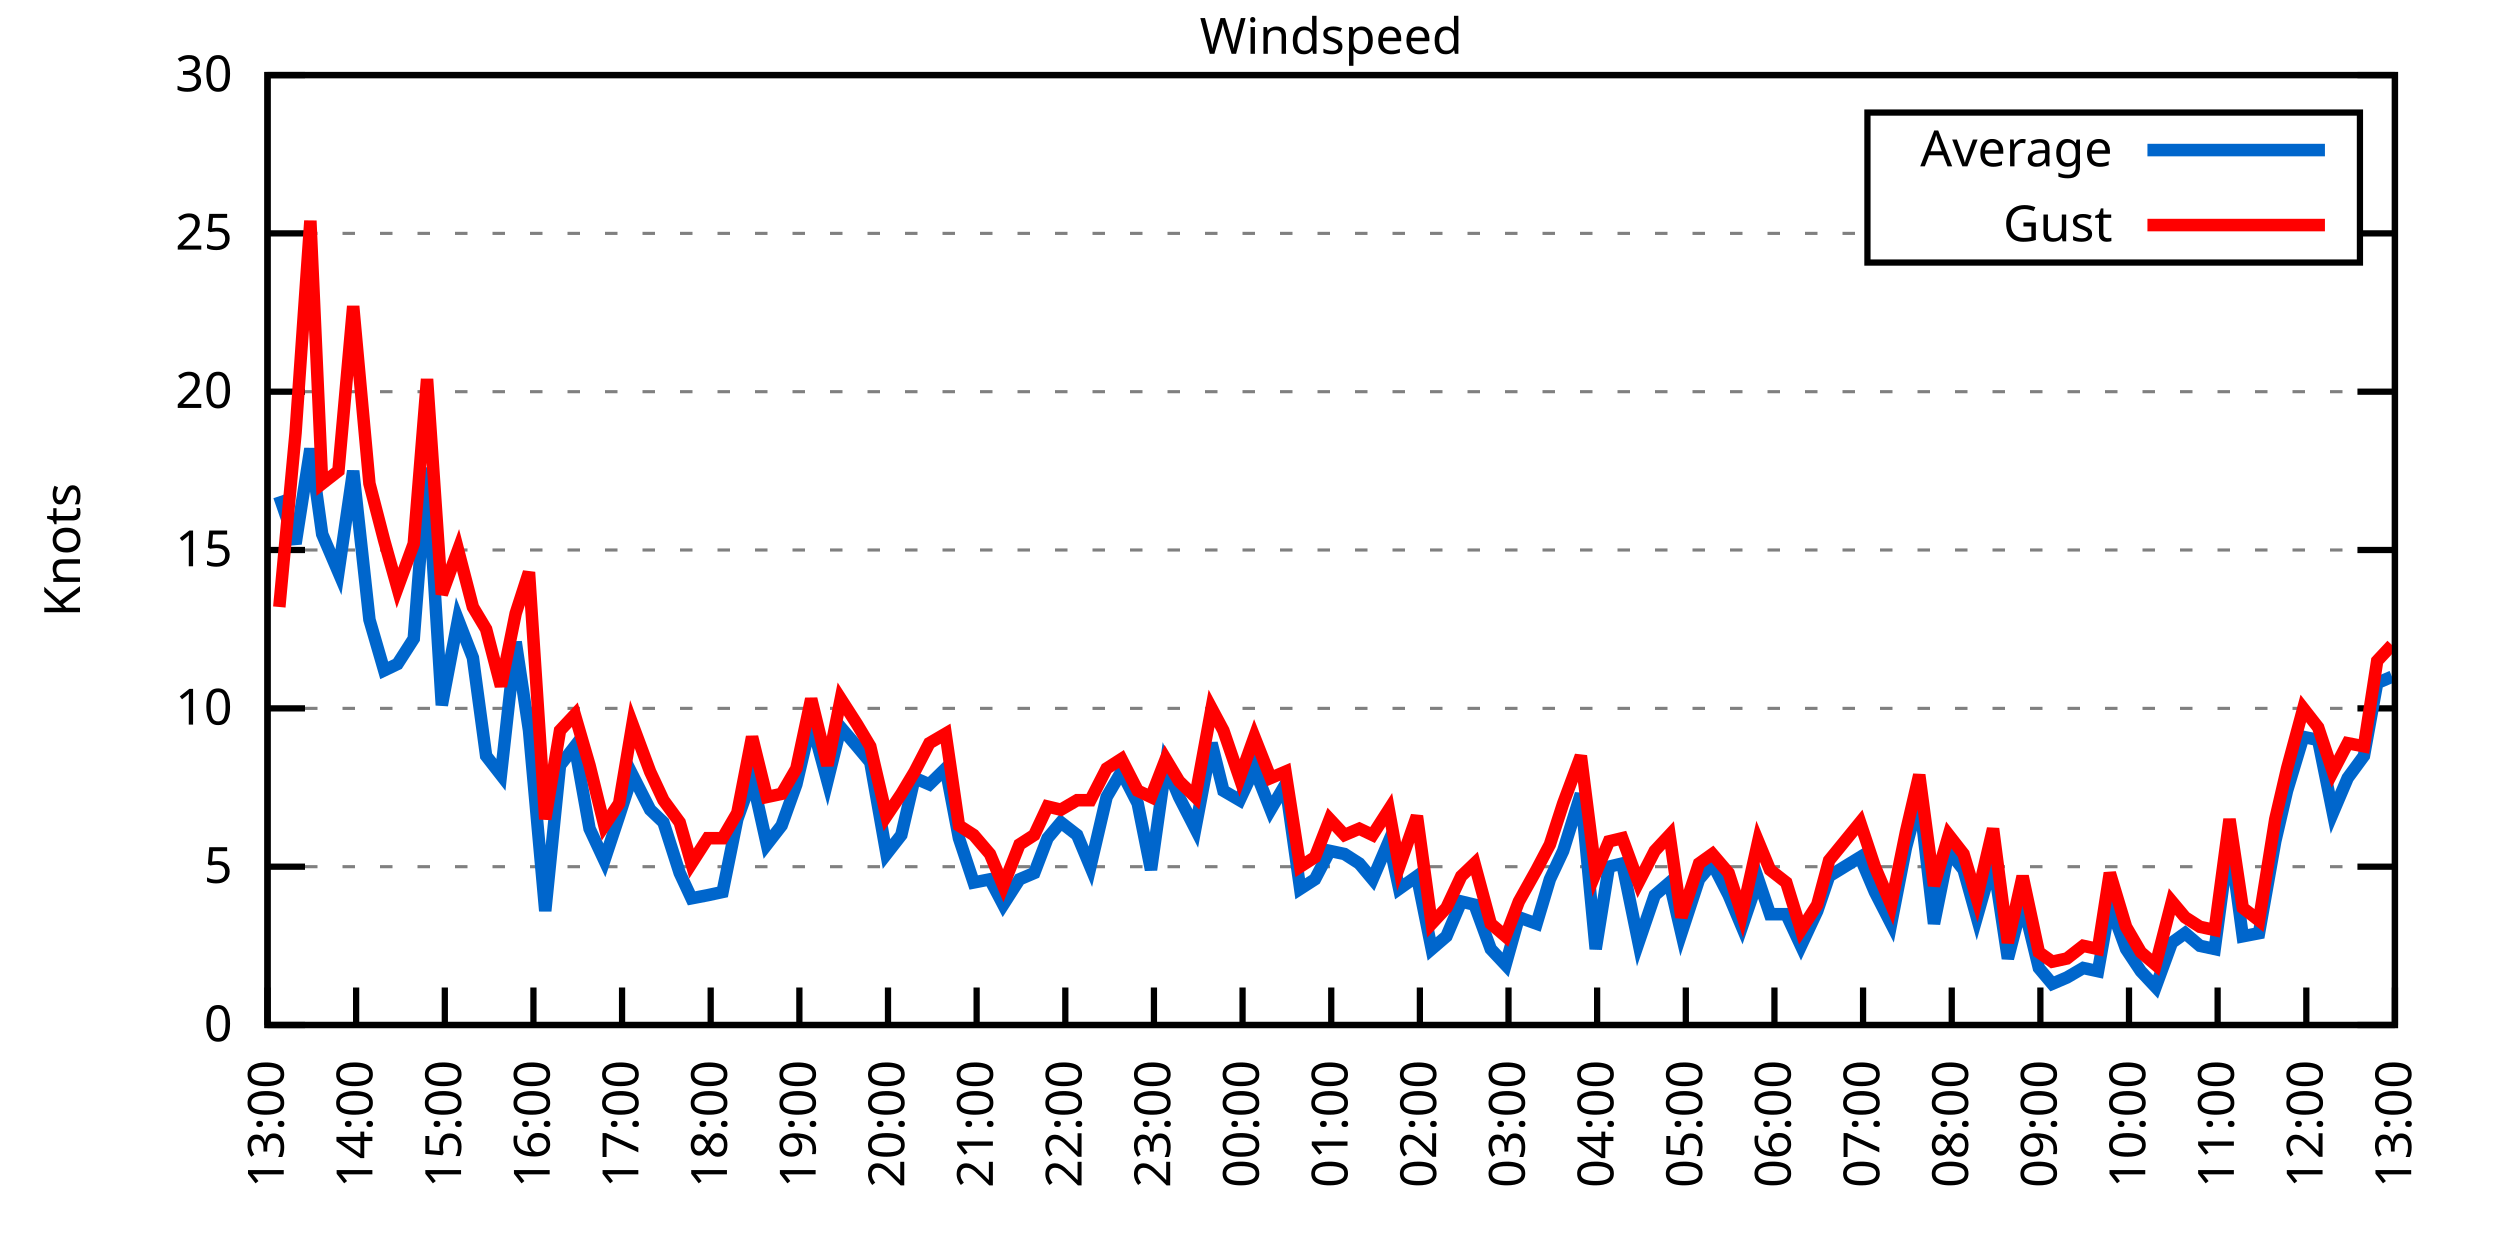
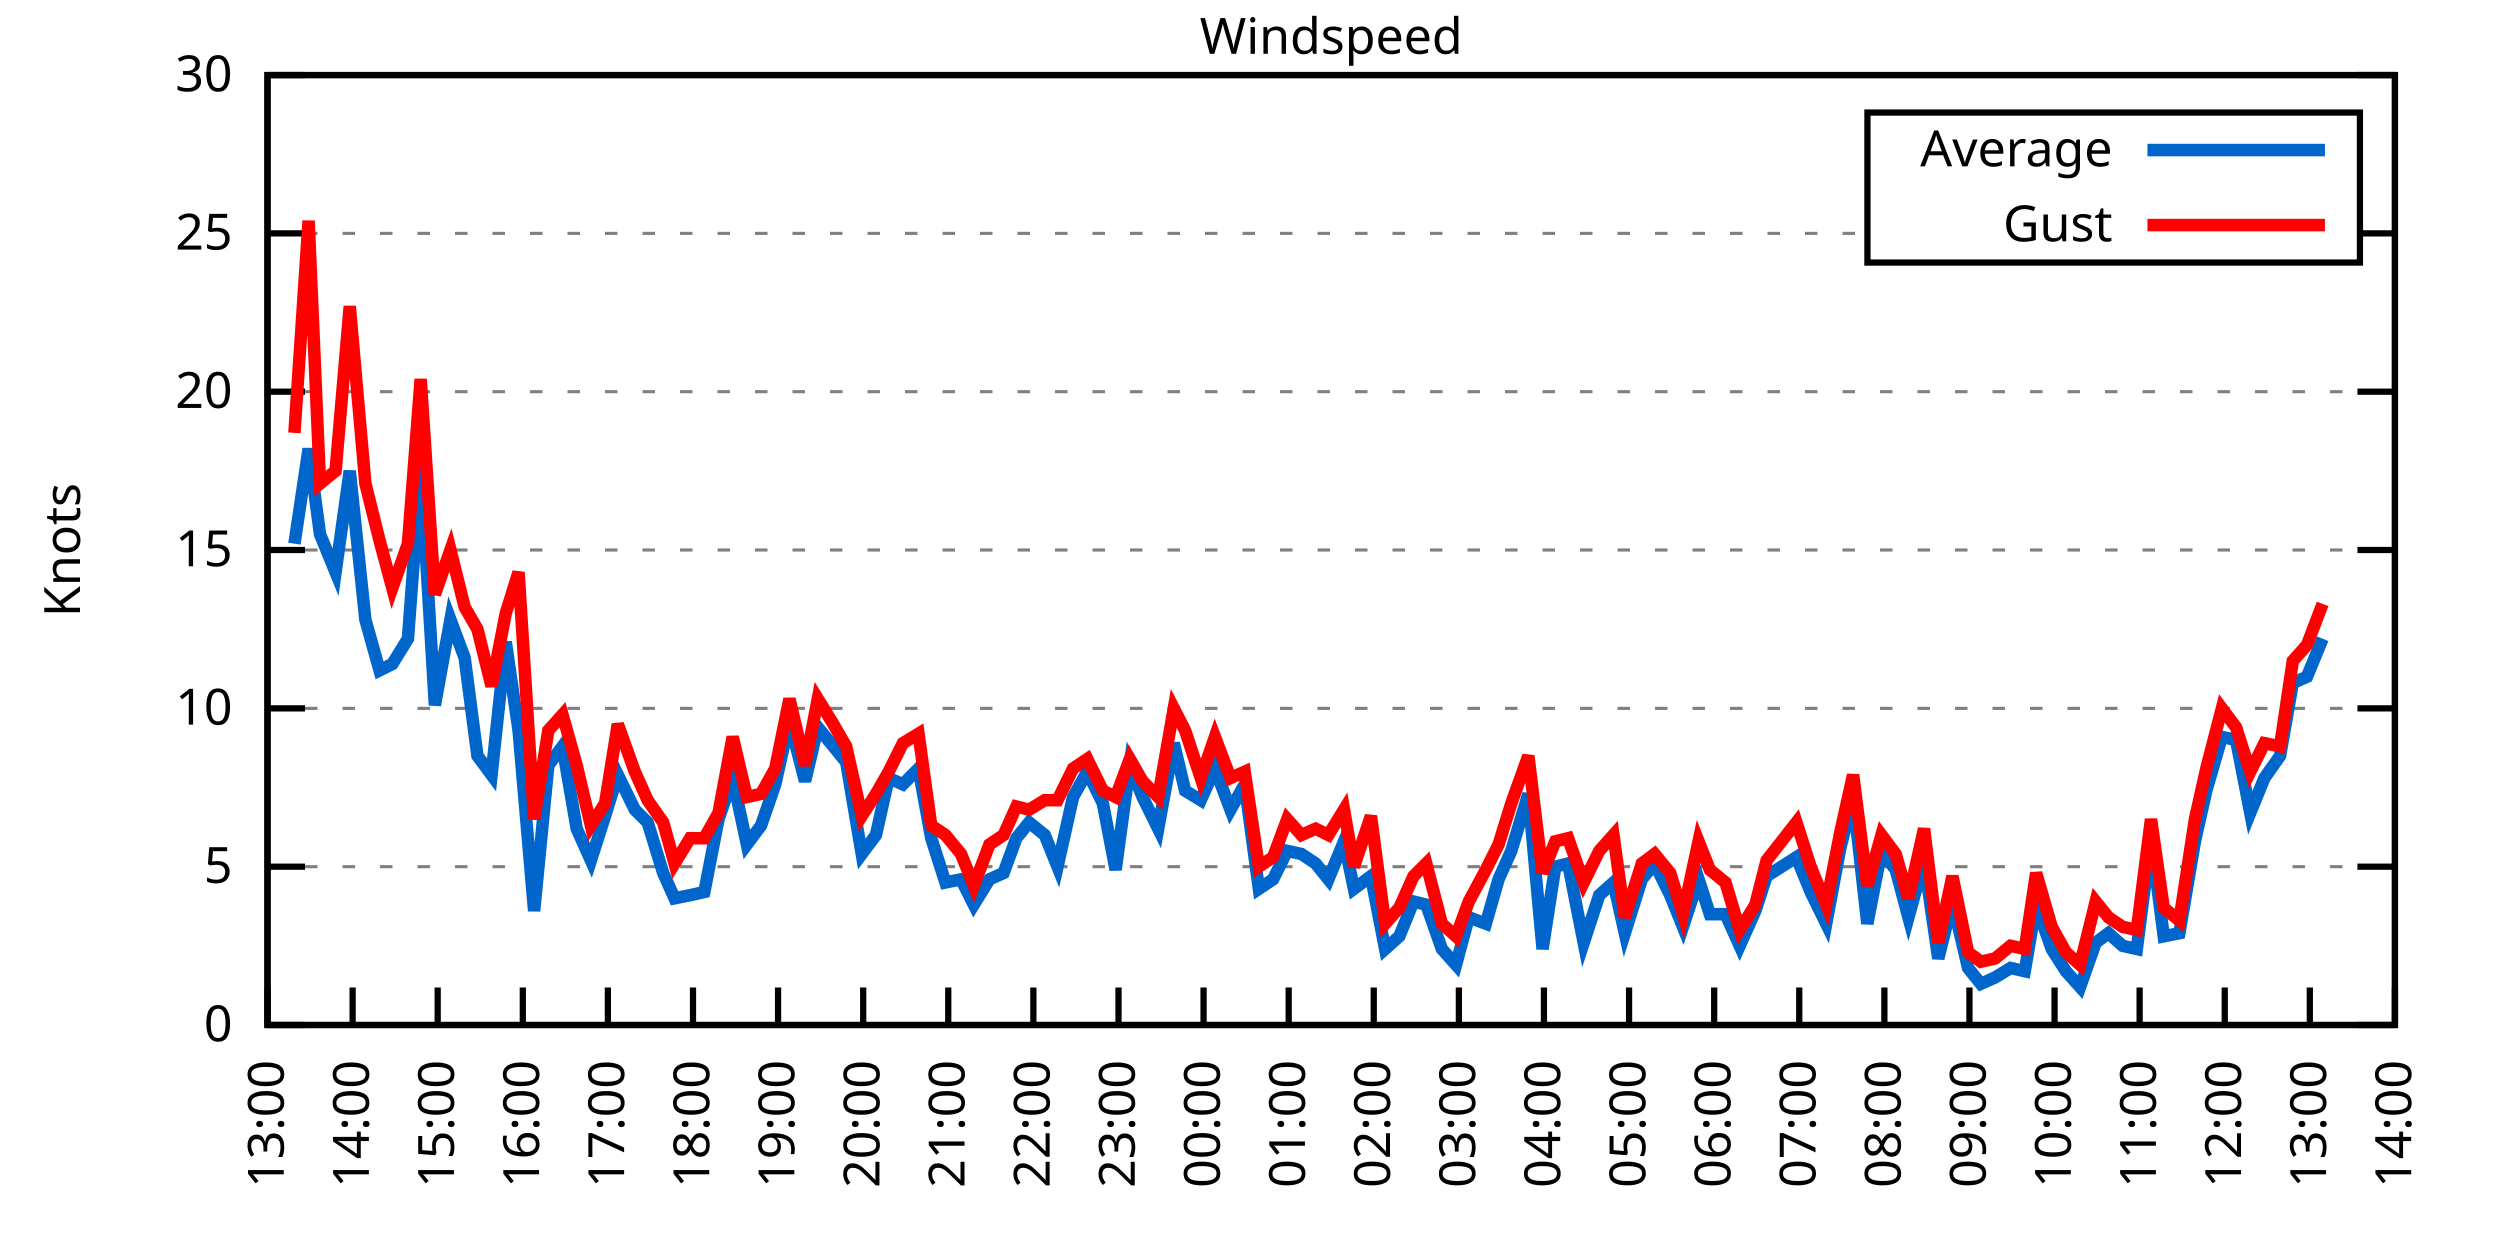
<svg xmlns="http://www.w3.org/2000/svg" xmlns:xlink="http://www.w3.org/1999/xlink" width="400" height="200" viewBox="0 0 400 200">
  <g id="gnuplot_canvas">
    <rect x="0" y="0" width="400" height="200" fill="none" />
    <defs>
      <circle id="gpDot" r="0.5" stroke-width="0.5" stroke="currentColor" />
      <path id="gpPt0" stroke-width="0.333" stroke="currentColor" d="M-1,0 h2 M0,-1 v2" />
      <path id="gpPt1" stroke-width="0.333" stroke="currentColor" d="M-1,-1 L1,1 M1,-1 L-1,1" />
      <path id="gpPt2" stroke-width="0.333" stroke="currentColor" d="M-1,0 L1,0 M0,-1 L0,1 M-1,-1 L1,1 M-1,1 L1,-1" />
      <rect id="gpPt3" stroke-width="0.333" stroke="currentColor" x="-1" y="-1" width="2" height="2" />
      <rect id="gpPt4" stroke-width="0.333" stroke="currentColor" fill="currentColor" x="-1" y="-1" width="2" height="2" />
      <circle id="gpPt5" stroke-width="0.333" stroke="currentColor" cx="0" cy="0" r="1" />
      <use xlink:href="#gpPt5" id="gpPt6" fill="currentColor" stroke="none" />
      <path id="gpPt7" stroke-width="0.333" stroke="currentColor" d="M0,-1.33 L-1.33,0.67 L1.33,0.67 z" />
      <use xlink:href="#gpPt7" id="gpPt8" fill="currentColor" stroke="none" />
      <use xlink:href="#gpPt7" id="gpPt9" stroke="currentColor" transform="rotate(180)" />
      <use xlink:href="#gpPt9" id="gpPt10" fill="currentColor" stroke="none" />
      <use xlink:href="#gpPt3" id="gpPt11" stroke="currentColor" transform="rotate(45)" />
      <use xlink:href="#gpPt11" id="gpPt12" fill="currentColor" stroke="none" />
      <path id="gpPt13" stroke-width="0.333" stroke="currentColor" d="M0,1.330 L1.265,0.411 L0.782,-1.067 L-0.782,-1.076 L-1.265,0.411 z" />
      <use xlink:href="#gpPt13" id="gpPt14" fill="currentColor" stroke="none" />
      <filter id="textbox" filterUnits="objectBoundingBox" x="0" y="0" height="1" width="1">
        <feFlood flood-color="white" flood-opacity="1" result="bgnd" />
        <feComposite in="SourceGraphic" in2="bgnd" operator="atop" />
      </filter>
      <filter id="greybox" filterUnits="objectBoundingBox" x="0" y="0" height="1" width="1">
        <feFlood flood-color="lightgrey" flood-opacity="1" result="grey" />
        <feComposite in="SourceGraphic" in2="grey" operator="atop" />
      </filter>
    </defs>
    <g fill="none" color="white" stroke="currentColor" stroke-width="1.00" stroke-linecap="butt" stroke-linejoin="miter">
</g>
    <g fill="none" color="black" stroke="currentColor" stroke-width="1.00" stroke-linecap="butt" stroke-linejoin="miter">
      <g stroke="none" shape-rendering="crispEdges">
        <polygon fill="rgb(255, 255, 255)" points="42.80,164.00 383.18,164.00 383.18,12.02 42.80,12.02 " />
      </g>
    </g>
    <g fill="none" color="black" stroke="currentColor" stroke-width="1.00" stroke-linecap="butt" stroke-linejoin="miter">
</g>
    <g fill="none" color="black" stroke="black" stroke-width="0.50" stroke-linecap="butt" stroke-linejoin="miter">
</g>
    <g fill="none" color="gray" stroke="currentColor" stroke-width="0.50" stroke-linecap="butt" stroke-linejoin="miter">
      <path stroke="gray" stroke-dasharray="2,4" class="gridline" d="M42.80,164.00 L383.19,164.00  " />
    </g>
    <g fill="none" color="gray" stroke="gray" stroke-width="1.00" stroke-linecap="butt" stroke-linejoin="miter">
</g>
    <g fill="none" color="black" stroke="currentColor" stroke-width="1.00" stroke-linecap="butt" stroke-linejoin="miter">
      <path stroke="black" d="M42.80,164.00 L48.80,164.00 M383.19,164.00 L377.19,164.00  " />
      <g transform="translate(37.20,166.60)" stroke="none" fill="black" font-family="Sans" font-size="8.00" text-anchor="end">
        <text>
          <tspan font-family="Sans"> 0</tspan>
        </text>
      </g>
    </g>
    <g fill="none" color="black" stroke="currentColor" stroke-width="1.00" stroke-linecap="butt" stroke-linejoin="miter">
</g>
    <g fill="none" color="black" stroke="black" stroke-width="0.50" stroke-linecap="butt" stroke-linejoin="miter">
</g>
    <g fill="none" color="gray" stroke="currentColor" stroke-width="0.50" stroke-linecap="butt" stroke-linejoin="miter">
      <path stroke="gray" stroke-dasharray="2,4" class="gridline" d="M42.80,138.67 L383.19,138.67  " />
    </g>
    <g fill="none" color="gray" stroke="gray" stroke-width="1.00" stroke-linecap="butt" stroke-linejoin="miter">
</g>
    <g fill="none" color="black" stroke="currentColor" stroke-width="1.00" stroke-linecap="butt" stroke-linejoin="miter">
      <path stroke="black" d="M42.80,138.67 L48.80,138.67 M383.19,138.67 L377.19,138.67  " />
      <g transform="translate(37.20,141.27)" stroke="none" fill="black" font-family="Sans" font-size="8.00" text-anchor="end">
        <text>
          <tspan font-family="Sans"> 5</tspan>
        </text>
      </g>
    </g>
    <g fill="none" color="black" stroke="currentColor" stroke-width="1.00" stroke-linecap="butt" stroke-linejoin="miter">
</g>
    <g fill="none" color="black" stroke="black" stroke-width="0.50" stroke-linecap="butt" stroke-linejoin="miter">
</g>
    <g fill="none" color="gray" stroke="currentColor" stroke-width="0.50" stroke-linecap="butt" stroke-linejoin="miter">
      <path stroke="gray" stroke-dasharray="2,4" class="gridline" d="M42.80,113.34 L383.19,113.34  " />
    </g>
    <g fill="none" color="gray" stroke="gray" stroke-width="1.00" stroke-linecap="butt" stroke-linejoin="miter">
</g>
    <g fill="none" color="black" stroke="currentColor" stroke-width="1.00" stroke-linecap="butt" stroke-linejoin="miter">
      <path stroke="black" d="M42.80,113.34 L48.80,113.34 M383.19,113.34 L377.19,113.34  " />
      <g transform="translate(37.20,115.94)" stroke="none" fill="black" font-family="Sans" font-size="8.00" text-anchor="end">
        <text>
          <tspan font-family="Sans"> 10</tspan>
        </text>
      </g>
    </g>
    <g fill="none" color="black" stroke="currentColor" stroke-width="1.00" stroke-linecap="butt" stroke-linejoin="miter">
</g>
    <g fill="none" color="black" stroke="black" stroke-width="0.50" stroke-linecap="butt" stroke-linejoin="miter">
</g>
    <g fill="none" color="gray" stroke="currentColor" stroke-width="0.50" stroke-linecap="butt" stroke-linejoin="miter">
      <path stroke="gray" stroke-dasharray="2,4" class="gridline" d="M42.80,88.00 L383.19,88.00  " />
    </g>
    <g fill="none" color="gray" stroke="gray" stroke-width="1.00" stroke-linecap="butt" stroke-linejoin="miter">
</g>
    <g fill="none" color="black" stroke="currentColor" stroke-width="1.00" stroke-linecap="butt" stroke-linejoin="miter">
      <path stroke="black" d="M42.80,88.00 L48.80,88.00 M383.19,88.00 L377.19,88.00  " />
      <g transform="translate(37.20,90.60)" stroke="none" fill="black" font-family="Sans" font-size="8.00" text-anchor="end">
        <text>
          <tspan font-family="Sans"> 15</tspan>
        </text>
      </g>
    </g>
    <g fill="none" color="black" stroke="currentColor" stroke-width="1.00" stroke-linecap="butt" stroke-linejoin="miter">
</g>
    <g fill="none" color="black" stroke="black" stroke-width="0.50" stroke-linecap="butt" stroke-linejoin="miter">
</g>
    <g fill="none" color="gray" stroke="currentColor" stroke-width="0.50" stroke-linecap="butt" stroke-linejoin="miter">
      <path stroke="gray" stroke-dasharray="2,4" class="gridline" d="M42.80,62.67 L383.19,62.67  " />
    </g>
    <g fill="none" color="gray" stroke="gray" stroke-width="1.00" stroke-linecap="butt" stroke-linejoin="miter">
</g>
    <g fill="none" color="black" stroke="currentColor" stroke-width="1.00" stroke-linecap="butt" stroke-linejoin="miter">
      <path stroke="black" d="M42.80,62.67 L48.80,62.67 M383.19,62.67 L377.19,62.67  " />
      <g transform="translate(37.20,65.27)" stroke="none" fill="black" font-family="Sans" font-size="8.00" text-anchor="end">
        <text>
          <tspan font-family="Sans"> 20</tspan>
        </text>
      </g>
    </g>
    <g fill="none" color="black" stroke="currentColor" stroke-width="1.00" stroke-linecap="butt" stroke-linejoin="miter">
</g>
    <g fill="none" color="black" stroke="black" stroke-width="0.50" stroke-linecap="butt" stroke-linejoin="miter">
</g>
    <g fill="none" color="gray" stroke="currentColor" stroke-width="0.50" stroke-linecap="butt" stroke-linejoin="miter">
      <path stroke="gray" stroke-dasharray="2,4" class="gridline" d="M42.80,37.34 L298.79,37.34 M377.59,37.34 L383.19,37.34  " />
    </g>
    <g fill="none" color="gray" stroke="gray" stroke-width="1.00" stroke-linecap="butt" stroke-linejoin="miter">
</g>
    <g fill="none" color="black" stroke="currentColor" stroke-width="1.00" stroke-linecap="butt" stroke-linejoin="miter">
      <path stroke="black" d="M42.80,37.34 L48.80,37.34 M383.19,37.34 L377.19,37.34  " />
      <g transform="translate(37.20,39.94)" stroke="none" fill="black" font-family="Sans" font-size="8.00" text-anchor="end">
        <text>
          <tspan font-family="Sans"> 25</tspan>
        </text>
      </g>
    </g>
    <g fill="none" color="black" stroke="currentColor" stroke-width="1.00" stroke-linecap="butt" stroke-linejoin="miter">
</g>
    <g fill="none" color="black" stroke="black" stroke-width="0.50" stroke-linecap="butt" stroke-linejoin="miter">
</g>
    <g fill="none" color="gray" stroke="currentColor" stroke-width="0.50" stroke-linecap="butt" stroke-linejoin="miter">
      <path stroke="gray" stroke-dasharray="2,4" class="gridline" d="M42.80,12.01 L383.19,12.01  " />
    </g>
    <g fill="none" color="gray" stroke="gray" stroke-width="1.00" stroke-linecap="butt" stroke-linejoin="miter">
</g>
    <g fill="none" color="black" stroke="currentColor" stroke-width="1.00" stroke-linecap="butt" stroke-linejoin="miter">
      <path stroke="black" d="M42.80,12.01 L48.80,12.01 M383.19,12.01 L377.19,12.01  " />
      <g transform="translate(37.20,14.61)" stroke="none" fill="black" font-family="Sans" font-size="8.00" text-anchor="end">
        <text>
          <tspan font-family="Sans"> 30</tspan>
        </text>
      </g>
    </g>
    <g fill="none" color="black" stroke="currentColor" stroke-width="1.00" stroke-linecap="butt" stroke-linejoin="miter">
      <path stroke="black" d="M42.80,164.00 L42.80,158.00  " />
      <g transform="translate(45.40,169.60) rotate(270.00)" stroke="none" fill="black" font-family="Sans" font-size="8.00" text-anchor="end">
        <text>
          <tspan font-family="Sans">13:00</tspan>
        </text>
      </g>
    </g>
    <g fill="none" color="black" stroke="currentColor" stroke-width="1.00" stroke-linecap="butt" stroke-linejoin="miter">
-       <path stroke="black" d="M56.98,164.00 L56.98,158.00  " />
-       <g transform="translate(59.58,169.60) rotate(270.00)" stroke="none" fill="black" font-family="Sans" font-size="8.00" text-anchor="end">
+       <path stroke="black" d="M56.42,164.00 L56.42,158.00  " />
+       <g transform="translate(59.02,169.60) rotate(270.00)" stroke="none" fill="black" font-family="Sans" font-size="8.00" text-anchor="end">
        <text>
          <tspan font-family="Sans">14:00</tspan>
        </text>
      </g>
    </g>
    <g fill="none" color="black" stroke="currentColor" stroke-width="1.00" stroke-linecap="butt" stroke-linejoin="miter">
-       <path stroke="black" d="M71.17,164.00 L71.17,158.00  " />
-       <g transform="translate(73.77,169.60) rotate(270.00)" stroke="none" fill="black" font-family="Sans" font-size="8.00" text-anchor="end">
+       <path stroke="black" d="M70.03,164.00 L70.03,158.00  " />
+       <g transform="translate(72.63,169.60) rotate(270.00)" stroke="none" fill="black" font-family="Sans" font-size="8.00" text-anchor="end">
        <text>
          <tspan font-family="Sans">15:00</tspan>
        </text>
      </g>
    </g>
    <g fill="none" color="black" stroke="currentColor" stroke-width="1.00" stroke-linecap="butt" stroke-linejoin="miter">
-       <path stroke="black" d="M85.35,164.00 L85.35,158.00  " />
-       <g transform="translate(87.95,169.60) rotate(270.00)" stroke="none" fill="black" font-family="Sans" font-size="8.00" text-anchor="end">
+       <path stroke="black" d="M83.65,164.00 L83.65,158.00  " />
+       <g transform="translate(86.25,169.60) rotate(270.00)" stroke="none" fill="black" font-family="Sans" font-size="8.00" text-anchor="end">
        <text>
          <tspan font-family="Sans">16:00</tspan>
        </text>
      </g>
    </g>
    <g fill="none" color="black" stroke="currentColor" stroke-width="1.00" stroke-linecap="butt" stroke-linejoin="miter">
-       <path stroke="black" d="M99.53,164.00 L99.53,158.00  " />
-       <g transform="translate(102.13,169.60) rotate(270.00)" stroke="none" fill="black" font-family="Sans" font-size="8.00" text-anchor="end">
+       <path stroke="black" d="M97.26,164.00 L97.26,158.00  " />
+       <g transform="translate(99.86,169.60) rotate(270.00)" stroke="none" fill="black" font-family="Sans" font-size="8.00" text-anchor="end">
        <text>
          <tspan font-family="Sans">17:00</tspan>
        </text>
      </g>
    </g>
    <g fill="none" color="black" stroke="currentColor" stroke-width="1.00" stroke-linecap="butt" stroke-linejoin="miter">
-       <path stroke="black" d="M113.71,164.00 L113.71,158.00  " />
-       <g transform="translate(116.31,169.60) rotate(270.00)" stroke="none" fill="black" font-family="Sans" font-size="8.00" text-anchor="end">
+       <path stroke="black" d="M110.88,164.00 L110.88,158.00  " />
+       <g transform="translate(113.48,169.60) rotate(270.00)" stroke="none" fill="black" font-family="Sans" font-size="8.00" text-anchor="end">
        <text>
          <tspan font-family="Sans">18:00</tspan>
        </text>
      </g>
    </g>
    <g fill="none" color="black" stroke="currentColor" stroke-width="1.00" stroke-linecap="butt" stroke-linejoin="miter">
-       <path stroke="black" d="M127.90,164.00 L127.90,158.00  " />
-       <g transform="translate(130.50,169.60) rotate(270.00)" stroke="none" fill="black" font-family="Sans" font-size="8.00" text-anchor="end">
+       <path stroke="black" d="M124.49,164.00 L124.49,158.00  " />
+       <g transform="translate(127.09,169.60) rotate(270.00)" stroke="none" fill="black" font-family="Sans" font-size="8.00" text-anchor="end">
        <text>
          <tspan font-family="Sans">19:00</tspan>
        </text>
      </g>
    </g>
    <g fill="none" color="black" stroke="currentColor" stroke-width="1.00" stroke-linecap="butt" stroke-linejoin="miter">
-       <path stroke="black" d="M142.08,164.00 L142.08,158.00  " />
-       <g transform="translate(144.68,169.60) rotate(270.00)" stroke="none" fill="black" font-family="Sans" font-size="8.00" text-anchor="end">
+       <path stroke="black" d="M138.11,164.00 L138.11,158.00  " />
+       <g transform="translate(140.71,169.60) rotate(270.00)" stroke="none" fill="black" font-family="Sans" font-size="8.00" text-anchor="end">
        <text>
          <tspan font-family="Sans">20:00</tspan>
        </text>
      </g>
    </g>
    <g fill="none" color="black" stroke="currentColor" stroke-width="1.00" stroke-linecap="butt" stroke-linejoin="miter">
-       <path stroke="black" d="M156.26,164.00 L156.26,158.00  " />
-       <g transform="translate(158.86,169.60) rotate(270.00)" stroke="none" fill="black" font-family="Sans" font-size="8.00" text-anchor="end">
+       <path stroke="black" d="M151.72,164.00 L151.72,158.00  " />
+       <g transform="translate(154.32,169.60) rotate(270.00)" stroke="none" fill="black" font-family="Sans" font-size="8.00" text-anchor="end">
        <text>
          <tspan font-family="Sans">21:00</tspan>
        </text>
      </g>
    </g>
    <g fill="none" color="black" stroke="currentColor" stroke-width="1.00" stroke-linecap="butt" stroke-linejoin="miter">
-       <path stroke="black" d="M170.45,164.00 L170.45,158.00  " />
-       <g transform="translate(173.05,169.60) rotate(270.00)" stroke="none" fill="black" font-family="Sans" font-size="8.00" text-anchor="end">
+       <path stroke="black" d="M165.34,164.00 L165.34,158.00  " />
+       <g transform="translate(167.94,169.60) rotate(270.00)" stroke="none" fill="black" font-family="Sans" font-size="8.00" text-anchor="end">
        <text>
          <tspan font-family="Sans">22:00</tspan>
        </text>
      </g>
    </g>
    <g fill="none" color="black" stroke="currentColor" stroke-width="1.00" stroke-linecap="butt" stroke-linejoin="miter">
-       <path stroke="black" d="M184.63,164.00 L184.63,158.00  " />
-       <g transform="translate(187.23,169.60) rotate(270.00)" stroke="none" fill="black" font-family="Sans" font-size="8.00" text-anchor="end">
+       <path stroke="black" d="M178.96,164.00 L178.96,158.00  " />
+       <g transform="translate(181.56,169.60) rotate(270.00)" stroke="none" fill="black" font-family="Sans" font-size="8.00" text-anchor="end">
        <text>
          <tspan font-family="Sans">23:00</tspan>
        </text>
      </g>
    </g>
    <g fill="none" color="black" stroke="currentColor" stroke-width="1.00" stroke-linecap="butt" stroke-linejoin="miter">
-       <path stroke="black" d="M198.81,164.00 L198.81,158.00  " />
-       <g transform="translate(201.41,169.60) rotate(270.00)" stroke="none" fill="black" font-family="Sans" font-size="8.00" text-anchor="end">
+       <path stroke="black" d="M192.57,164.00 L192.57,158.00  " />
+       <g transform="translate(195.17,169.60) rotate(270.00)" stroke="none" fill="black" font-family="Sans" font-size="8.00" text-anchor="end">
        <text>
          <tspan font-family="Sans">00:00</tspan>
        </text>
      </g>
    </g>
    <g fill="none" color="black" stroke="currentColor" stroke-width="1.00" stroke-linecap="butt" stroke-linejoin="miter">
-       <path stroke="black" d="M213.00,164.00 L213.00,158.00  " />
-       <g transform="translate(215.60,169.60) rotate(270.00)" stroke="none" fill="black" font-family="Sans" font-size="8.00" text-anchor="end">
+       <path stroke="black" d="M206.19,164.00 L206.19,158.00  " />
+       <g transform="translate(208.79,169.60) rotate(270.00)" stroke="none" fill="black" font-family="Sans" font-size="8.00" text-anchor="end">
        <text>
          <tspan font-family="Sans">01:00</tspan>
        </text>
      </g>
    </g>
    <g fill="none" color="black" stroke="currentColor" stroke-width="1.00" stroke-linecap="butt" stroke-linejoin="miter">
-       <path stroke="black" d="M227.18,164.00 L227.18,158.00  " />
-       <g transform="translate(229.78,169.60) rotate(270.00)" stroke="none" fill="black" font-family="Sans" font-size="8.00" text-anchor="end">
+       <path stroke="black" d="M219.80,164.00 L219.80,158.00  " />
+       <g transform="translate(222.40,169.60) rotate(270.00)" stroke="none" fill="black" font-family="Sans" font-size="8.00" text-anchor="end">
        <text>
          <tspan font-family="Sans">02:00</tspan>
        </text>
      </g>
    </g>
    <g fill="none" color="black" stroke="currentColor" stroke-width="1.00" stroke-linecap="butt" stroke-linejoin="miter">
-       <path stroke="black" d="M241.36,164.00 L241.36,158.00  " />
-       <g transform="translate(243.96,169.60) rotate(270.00)" stroke="none" fill="black" font-family="Sans" font-size="8.00" text-anchor="end">
+       <path stroke="black" d="M233.42,164.00 L233.42,158.00  " />
+       <g transform="translate(236.02,169.60) rotate(270.00)" stroke="none" fill="black" font-family="Sans" font-size="8.00" text-anchor="end">
        <text>
          <tspan font-family="Sans">03:00</tspan>
        </text>
      </g>
    </g>
    <g fill="none" color="black" stroke="currentColor" stroke-width="1.00" stroke-linecap="butt" stroke-linejoin="miter">
-       <path stroke="black" d="M255.54,164.00 L255.54,158.00  " />
-       <g transform="translate(258.14,169.60) rotate(270.00)" stroke="none" fill="black" font-family="Sans" font-size="8.00" text-anchor="end">
+       <path stroke="black" d="M247.03,164.00 L247.03,158.00  " />
+       <g transform="translate(249.63,169.60) rotate(270.00)" stroke="none" fill="black" font-family="Sans" font-size="8.00" text-anchor="end">
        <text>
          <tspan font-family="Sans">04:00</tspan>
        </text>
      </g>
    </g>
    <g fill="none" color="black" stroke="currentColor" stroke-width="1.00" stroke-linecap="butt" stroke-linejoin="miter">
-       <path stroke="black" d="M269.73,164.00 L269.73,158.00  " />
-       <g transform="translate(272.33,169.60) rotate(270.00)" stroke="none" fill="black" font-family="Sans" font-size="8.00" text-anchor="end">
+       <path stroke="black" d="M260.65,164.00 L260.65,158.00  " />
+       <g transform="translate(263.25,169.60) rotate(270.00)" stroke="none" fill="black" font-family="Sans" font-size="8.00" text-anchor="end">
        <text>
          <tspan font-family="Sans">05:00</tspan>
        </text>
      </g>
    </g>
    <g fill="none" color="black" stroke="currentColor" stroke-width="1.00" stroke-linecap="butt" stroke-linejoin="miter">
-       <path stroke="black" d="M283.91,164.00 L283.91,158.00  " />
-       <g transform="translate(286.51,169.60) rotate(270.00)" stroke="none" fill="black" font-family="Sans" font-size="8.00" text-anchor="end">
+       <path stroke="black" d="M274.27,164.00 L274.27,158.00  " />
+       <g transform="translate(276.87,169.60) rotate(270.00)" stroke="none" fill="black" font-family="Sans" font-size="8.00" text-anchor="end">
        <text>
          <tspan font-family="Sans">06:00</tspan>
        </text>
      </g>
    </g>
    <g fill="none" color="black" stroke="currentColor" stroke-width="1.00" stroke-linecap="butt" stroke-linejoin="miter">
-       <path stroke="black" d="M298.09,164.00 L298.09,158.00  " />
-       <g transform="translate(300.69,169.60) rotate(270.00)" stroke="none" fill="black" font-family="Sans" font-size="8.00" text-anchor="end">
+       <path stroke="black" d="M287.88,164.00 L287.88,158.00  " />
+       <g transform="translate(290.48,169.60) rotate(270.00)" stroke="none" fill="black" font-family="Sans" font-size="8.00" text-anchor="end">
        <text>
          <tspan font-family="Sans">07:00</tspan>
        </text>
      </g>
    </g>
    <g fill="none" color="black" stroke="currentColor" stroke-width="1.00" stroke-linecap="butt" stroke-linejoin="miter">
-       <path stroke="black" d="M312.28,164.00 L312.28,158.00  " />
-       <g transform="translate(314.88,169.60) rotate(270.00)" stroke="none" fill="black" font-family="Sans" font-size="8.00" text-anchor="end">
+       <path stroke="black" d="M301.50,164.00 L301.50,158.00  " />
+       <g transform="translate(304.10,169.60) rotate(270.00)" stroke="none" fill="black" font-family="Sans" font-size="8.00" text-anchor="end">
        <text>
          <tspan font-family="Sans">08:00</tspan>
        </text>
      </g>
    </g>
    <g fill="none" color="black" stroke="currentColor" stroke-width="1.00" stroke-linecap="butt" stroke-linejoin="miter">
-       <path stroke="black" d="M326.46,164.00 L326.46,158.00  " />
-       <g transform="translate(329.06,169.60) rotate(270.00)" stroke="none" fill="black" font-family="Sans" font-size="8.00" text-anchor="end">
+       <path stroke="black" d="M315.11,164.00 L315.11,158.00  " />
+       <g transform="translate(317.71,169.60) rotate(270.00)" stroke="none" fill="black" font-family="Sans" font-size="8.00" text-anchor="end">
        <text>
          <tspan font-family="Sans">09:00</tspan>
        </text>
      </g>
    </g>
    <g fill="none" color="black" stroke="currentColor" stroke-width="1.00" stroke-linecap="butt" stroke-linejoin="miter">
-       <path stroke="black" d="M340.64,164.00 L340.64,158.00  " />
-       <g transform="translate(343.24,169.60) rotate(270.00)" stroke="none" fill="black" font-family="Sans" font-size="8.00" text-anchor="end">
+       <path stroke="black" d="M328.73,164.00 L328.73,158.00  " />
+       <g transform="translate(331.33,169.60) rotate(270.00)" stroke="none" fill="black" font-family="Sans" font-size="8.00" text-anchor="end">
        <text>
          <tspan font-family="Sans">10:00</tspan>
        </text>
      </g>
    </g>
    <g fill="none" color="black" stroke="currentColor" stroke-width="1.00" stroke-linecap="butt" stroke-linejoin="miter">
-       <path stroke="black" d="M354.82,164.00 L354.82,158.00  " />
-       <g transform="translate(357.42,169.60) rotate(270.00)" stroke="none" fill="black" font-family="Sans" font-size="8.00" text-anchor="end">
+       <path stroke="black" d="M342.34,164.00 L342.34,158.00  " />
+       <g transform="translate(344.94,169.60) rotate(270.00)" stroke="none" fill="black" font-family="Sans" font-size="8.00" text-anchor="end">
        <text>
          <tspan font-family="Sans">11:00</tspan>
        </text>
      </g>
    </g>
    <g fill="none" color="black" stroke="currentColor" stroke-width="1.00" stroke-linecap="butt" stroke-linejoin="miter">
-       <path stroke="black" d="M369.01,164.00 L369.01,158.00  " />
-       <g transform="translate(371.61,169.60) rotate(270.00)" stroke="none" fill="black" font-family="Sans" font-size="8.00" text-anchor="end">
+       <path stroke="black" d="M355.96,164.00 L355.96,158.00  " />
+       <g transform="translate(358.56,169.60) rotate(270.00)" stroke="none" fill="black" font-family="Sans" font-size="8.00" text-anchor="end">
        <text>
          <tspan font-family="Sans">12:00</tspan>
+         </text>
+       </g>
+     </g>
+     <g fill="none" color="black" stroke="currentColor" stroke-width="1.00" stroke-linecap="butt" stroke-linejoin="miter">
+       <path stroke="black" d="M369.57,164.00 L369.57,158.00  " />
+       <g transform="translate(372.17,169.60) rotate(270.00)" stroke="none" fill="black" font-family="Sans" font-size="8.00" text-anchor="end">
+         <text>
+           <tspan font-family="Sans">13:00</tspan>
        </text>
      </g>
    </g>
    <g fill="none" color="black" stroke="currentColor" stroke-width="1.00" stroke-linecap="butt" stroke-linejoin="miter">
      <path stroke="black" d="M383.19,164.00 L383.19,158.00  " />
      <g transform="translate(385.79,169.60) rotate(270.00)" stroke="none" fill="black" font-family="Sans" font-size="8.00" text-anchor="end">
        <text>
-           <tspan font-family="Sans">13:00</tspan>
+           <tspan font-family="Sans">14:00</tspan>
        </text>
      </g>
    </g>
    <g fill="none" color="black" stroke="currentColor" stroke-width="1.00" stroke-linecap="butt" stroke-linejoin="miter">
</g>
    <g fill="none" color="black" stroke="currentColor" stroke-width="1.00" stroke-linecap="butt" stroke-linejoin="miter">
      <path stroke="black" d="M42.80,12.01 L42.80,164.00 L383.19,164.00 L383.19,12.01 L42.80,12.01 Z  " />
    </g>
    <g fill="none" color="black" stroke="currentColor" stroke-width="1.00" stroke-linecap="butt" stroke-linejoin="miter">
</g>
    <g fill="none" color="black" stroke="currentColor" stroke-width="1.00" stroke-linecap="butt" stroke-linejoin="miter">
      <path stroke="black" d="M298.79,42.01 L298.79,18.01 L377.59,18.01 L377.59,42.01 L298.79,42.01 Z  " />
    </g>
    <g id="Windspeed_plot_1">
      <g fill="none" color="white" stroke="black" stroke-width="2.00" stroke-linecap="butt" stroke-linejoin="miter">
</g>
      <g fill="none" color="black" stroke="currentColor" stroke-width="2.00" stroke-linecap="butt" stroke-linejoin="miter">
        <g transform="translate(337.99,26.61)" stroke="none" fill="black" font-family="Sans" font-size="8.00" text-anchor="end">
          <text>
            <tspan font-family="Sans">Average</tspan>
          </text>
        </g>
      </g>
      <g fill="none" color="black" stroke="currentColor" stroke-width="2.00" stroke-linecap="butt" stroke-linejoin="miter">
-         <path stroke="rgb(  0, 102, 204)" d="M343.59,24.01 L371.99,24.01 M44.69,79.39 L47.29,86.99 L49.66,71.79 L51.55,85.47 L54.15,91.55 L56.51,75.34   L59.11,99.15 L61.47,107.26 L63.60,106.24 L66.20,102.19 L68.33,74.83 L70.69,112.83 L73.29,99.15 L75.66,105.23   L77.78,120.94 L80.15,123.98 L82.51,102.70 L84.64,116.88 L87.24,145.76 L89.60,122.46 L91.97,119.42 L94.33,132.59   L96.70,137.66 L99.06,130.56 L101.19,123.98 L104.02,129.55 L106.15,131.58 L108.75,139.68 L110.64,143.73 L113.24,143.23   L115.61,142.72 L117.97,131.07 L120.33,124.48 L122.70,135.12 L125.06,132.08 L127.42,125.50 L129.79,115.36 L132.39,124.99   L134.52,116.38 L137.12,119.42 L139.24,121.95 L141.84,136.64 L144.21,133.60 L146.34,124.48 L148.70,125.50 L151.30,122.96   L153.43,134.11 L155.79,141.20 L158.39,140.69 L160.52,144.75 L163.12,140.69 L165.48,139.68 L167.61,134.11 L169.74,131.58   L172.34,133.60 L174.46,138.67 L177.06,127.52 L179.43,123.47 L182.03,128.54 L184.16,139.17 L186.52,122.46 L188.65,127.52   L191.25,132.59 L193.85,118.91 L195.74,126.51 L198.34,128.03 L200.70,122.96 L203.30,129.55 L205.67,125.50 L208.03,142.21   L210.39,140.69 L212.76,136.14 L215.12,136.64 L217.49,138.16 L219.61,140.69 L222.21,134.62 L223.87,142.21 L226.71,140.19   L229.07,151.84 L231.43,149.81 L233.80,144.24 L235.92,144.75 L238.52,151.84 L240.89,154.37 L243.02,146.77 L245.85,147.79   L247.98,140.69 L250.11,136.14 L252.94,127.02 L255.31,151.84 L257.43,138.67 L259.56,138.16 L262.16,150.83 L264.76,143.23   L267.13,141.20 L269.02,149.31 L271.85,140.69 L273.98,138.16 L276.58,143.23 L278.71,148.29 L281.31,140.69 L283.20,146.27   L285.80,146.27 L288.16,151.33 L290.76,145.76 L292.66,140.19 L297.62,137.15 L299.98,142.72 L302.58,147.79 L304.95,135.63   L307.08,127.52 L309.44,147.79 L311.80,136.14 L314.17,139.17 L316.29,146.77 L318.89,137.66 L321.26,153.36 L323.62,144.24   L326.22,154.88 L328.35,157.41 L330.71,156.40 L333.31,154.88 L335.68,155.39 L337.57,144.75 L340.17,151.84 L342.53,155.39   L344.90,157.92 L347.50,150.83 L349.62,149.31 L351.99,151.33 L354.35,151.84 L356.72,134.11 L358.84,149.81 L361.44,149.31   L364.04,134.62 L365.93,126.51 L368.53,117.90 L370.90,118.40 L373.26,130.06 L375.63,124.48 L378.23,120.94 L380.35,109.28   L382.72,108.27  " />
+         <path stroke="rgb(  0, 102, 204)" d="M343.59,24.01 L371.99,24.01 M47.11,86.99 L49.38,71.79 L51.20,85.47 L53.69,91.55 L55.96,75.34 L58.46,99.15   L60.73,107.26 L62.77,106.24 L65.27,102.19 L67.31,74.83 L69.58,112.83 L72.07,99.15 L74.34,105.23 L76.39,120.94   L78.65,123.98 L80.92,102.70 L82.97,116.88 L85.46,145.76 L87.73,122.46 L90.00,119.42 L92.27,132.59 L94.54,137.66   L96.81,130.56 L98.85,123.98 L101.57,129.55 L103.62,131.58 L106.11,139.68 L107.93,143.73 L110.42,143.23 L112.69,142.72   L114.96,131.07 L117.23,124.48 L119.50,135.12 L121.77,132.08 L124.04,125.50 L126.31,115.36 L128.81,124.99 L130.85,116.38   L133.34,119.42 L135.39,121.95 L137.88,136.64 L140.15,133.60 L142.19,124.48 L144.46,125.50 L146.96,122.96 L149.00,134.11   L151.27,141.20 L153.77,140.69 L155.81,144.75 L158.31,140.69 L160.57,139.68 L162.62,134.11 L164.66,131.58 L167.16,133.60   L169.20,138.67 L171.69,127.52 L173.96,123.47 L176.46,128.54 L178.50,139.17 L180.77,122.46 L182.81,127.52 L185.31,132.59   L187.81,118.91 L189.62,126.51 L192.12,128.03 L194.39,122.96 L196.88,129.55 L199.15,125.50 L201.42,142.21 L203.69,140.69   L205.96,136.14 L208.23,136.64 L210.50,138.16 L212.54,140.69 L215.04,134.62 L216.63,142.21 L219.35,140.19 L221.62,151.84   L223.89,149.81 L226.16,144.24 L228.20,144.75 L230.70,151.84 L232.96,154.37 L235.01,146.77 L237.73,147.79 L239.77,140.69   L241.81,136.14 L244.54,127.02 L246.81,151.84 L248.85,138.67 L250.89,138.16 L253.39,150.83 L255.88,143.23 L258.15,141.20   L259.97,149.31 L262.69,140.69 L264.73,138.16 L267.23,143.23 L269.27,148.29 L271.77,140.69 L273.58,146.27 L276.08,146.27   L278.35,151.33 L280.85,145.76 L282.66,140.19 L287.43,137.15 L289.70,142.72 L292.19,147.79 L294.46,135.63 L296.50,127.52   L298.77,147.79 L301.04,136.14 L303.31,139.17 L305.35,146.77 L307.85,137.66 L310.12,153.36 L312.39,144.24 L314.89,154.88   L316.93,157.41 L319.20,156.40 L321.69,154.88 L323.96,155.39 L325.78,144.75 L328.27,151.84 L330.54,155.39 L332.81,157.92   L335.31,150.83 L337.35,149.31 L339.62,151.33 L341.89,151.84 L344.16,134.11 L346.20,149.81 L348.70,149.31 L351.19,134.62   L353.01,126.51 L355.50,117.90 L357.77,118.40 L360.04,130.06 L362.31,124.48 L364.81,120.94 L366.85,109.28 L369.12,108.27   L371.62,102.19  " />
      </g>
    </g>
    <g id="Windspeed_plot_2">
      <g fill="none" color="black" stroke="currentColor" stroke-width="2.00" stroke-linecap="butt" stroke-linejoin="miter">
        <g transform="translate(337.99,38.61)" stroke="none" fill="black" font-family="Sans" font-size="8.00" text-anchor="end">
          <text>
            <tspan font-family="Sans">Gust</tspan>
          </text>
        </g>
      </g>
      <g fill="none" color="black" stroke="currentColor" stroke-width="2.00" stroke-linecap="butt" stroke-linejoin="miter">
-         <path stroke="rgb(255,   0,   0)" d="M343.59,36.01 L371.99,36.01 M44.69,97.12 L47.29,69.26 L49.66,35.32 L51.55,77.37 L54.15,75.34 L56.51,48.99   L59.11,77.37 L61.47,86.49 L63.60,94.08 L66.20,86.99 L68.33,60.65 L70.69,95.10 L73.29,88.00 L75.66,97.12   L77.78,100.67 L80.15,109.79 L82.51,98.14 L84.64,91.55 L87.24,131.07 L89.60,116.88 L91.97,114.35 L94.33,122.46   L96.70,132.08 L99.06,128.54 L101.19,115.87 L104.02,123.47 L106.15,128.03 L108.75,131.58 L110.64,138.16 L113.24,134.11   L115.61,134.11 L117.97,130.06 L120.33,117.90 L122.70,127.52 L125.06,127.02 L127.42,122.96 L129.79,111.82 L132.39,122.46   L134.52,111.82 L137.12,115.87 L139.24,119.42 L141.84,130.56 L144.21,127.02 L146.34,123.47 L148.70,118.91 L151.30,117.39   L153.43,132.08 L155.79,133.60 L158.39,136.64 L160.52,141.71 L163.12,135.12 L165.48,133.60 L167.61,129.04 L169.74,129.55   L172.34,128.03 L174.46,128.03 L177.06,122.96 L179.43,121.44 L182.03,126.51 L184.16,127.52 L186.52,121.44 L188.65,124.99   L191.25,127.52 L193.85,113.34 L195.74,116.88 L198.34,124.48 L200.70,117.90 L203.30,124.48 L205.67,123.47 L208.03,138.67   L210.39,137.15 L212.76,131.07 L215.12,133.60 L217.49,132.59 L219.61,133.60 L222.21,129.55 L223.87,138.67 L226.71,130.56   L229.07,147.79 L231.43,145.25 L233.80,140.19 L235.92,138.16 L238.52,147.79 L240.89,149.81 L243.02,144.24 L245.85,139.17   L247.98,135.12 L250.11,128.54 L252.94,120.94 L255.31,139.68 L257.43,134.62 L259.56,134.11 L262.16,141.20 L264.76,136.14   L267.13,133.60 L269.02,146.77 L271.85,138.16 L273.98,136.64 L276.58,139.68 L278.71,146.27 L281.31,134.62 L283.20,139.17   L285.80,141.20 L288.16,148.80 L290.76,144.75 L292.66,137.66 L297.62,131.58 L299.98,138.67 L302.58,144.75 L304.95,133.10   L307.08,123.98 L309.44,141.71 L311.80,133.60 L314.17,136.64 L316.29,143.73 L318.89,132.59 L321.26,150.83 L323.62,140.19   L326.22,152.35 L328.35,153.87 L330.71,153.36 L333.31,151.33 L335.68,151.84 L337.57,139.68 L340.17,148.29 L342.53,152.35   L344.90,154.37 L347.50,144.24 L349.62,146.77 L351.99,148.29 L354.35,148.80 L356.72,131.07 L358.84,145.25 L361.44,147.28   L364.04,131.07 L365.93,122.96 L368.53,113.34 L370.90,116.38 L373.26,123.47 L375.63,118.91 L378.23,119.42 L380.35,105.74   L382.72,103.20  " />
+         <path stroke="rgb(255,   0,   0)" d="M343.59,36.01 L371.99,36.01 M47.11,69.26 L49.38,35.32 L51.20,77.37 L53.69,75.34 L55.96,48.99 L58.46,77.37   L60.73,86.49 L62.77,94.08 L65.27,86.99 L67.31,60.65 L69.58,95.10 L72.07,88.00 L74.34,97.12 L76.39,100.67   L78.65,109.79 L80.92,98.14 L82.97,91.55 L85.46,131.07 L87.73,116.88 L90.00,114.35 L92.27,122.46 L94.54,132.08   L96.81,128.54 L98.85,115.87 L101.57,123.47 L103.62,128.03 L106.11,131.58 L107.93,138.16 L110.42,134.11 L112.69,134.11   L114.96,130.06 L117.23,117.90 L119.50,127.52 L121.77,127.02 L124.04,122.96 L126.31,111.82 L128.81,122.46 L130.85,111.82   L133.34,115.87 L135.39,119.42 L137.88,130.56 L140.15,127.02 L142.19,123.47 L144.46,118.91 L146.96,117.39 L149.00,132.08   L151.27,133.60 L153.77,136.64 L155.81,141.71 L158.31,135.12 L160.57,133.60 L162.62,129.04 L164.66,129.55 L167.16,128.03   L169.20,128.03 L171.69,122.96 L173.96,121.44 L176.46,126.51 L178.50,127.52 L180.77,121.44 L182.81,124.99 L185.31,127.52   L187.81,113.34 L189.62,116.88 L192.12,124.48 L194.39,117.90 L196.88,124.48 L199.15,123.47 L201.42,138.67 L203.69,137.15   L205.96,131.07 L208.23,133.60 L210.50,132.59 L212.54,133.60 L215.04,129.55 L216.63,138.67 L219.35,130.56 L221.62,147.79   L223.89,145.25 L226.16,140.19 L228.20,138.16 L230.70,147.79 L232.96,149.81 L235.01,144.24 L237.73,139.17 L239.77,135.12   L241.81,128.54 L244.54,120.94 L246.81,139.68 L248.85,134.62 L250.89,134.11 L253.39,141.20 L255.88,136.14 L258.15,133.60   L259.97,146.77 L262.69,138.16 L264.73,136.64 L267.23,139.68 L269.27,146.27 L271.77,134.62 L273.58,139.17 L276.08,141.20   L278.35,148.80 L280.85,144.75 L282.66,137.66 L287.43,131.58 L289.70,138.67 L292.19,144.75 L294.46,133.10 L296.50,123.98   L298.77,141.71 L301.04,133.60 L303.31,136.64 L305.35,143.73 L307.85,132.59 L310.12,150.83 L312.39,140.19 L314.89,152.35   L316.93,153.87 L319.20,153.36 L321.69,151.33 L323.96,151.84 L325.78,139.68 L328.27,148.29 L330.54,152.35 L332.81,154.37   L335.31,144.24 L337.35,146.77 L339.62,148.29 L341.89,148.80 L344.16,131.07 L346.20,145.25 L348.70,147.28 L351.19,131.07   L353.01,122.96 L355.50,113.34 L357.77,116.38 L360.04,123.47 L362.31,118.91 L364.81,119.42 L366.85,105.74 L369.12,103.20   L371.62,96.62  " />
      </g>
    </g>
    <g fill="none" color="black" stroke="currentColor" stroke-width="2.00" stroke-linecap="butt" stroke-linejoin="miter">
</g>
    <g fill="none" color="black" stroke="black" stroke-width="1.00" stroke-linecap="butt" stroke-linejoin="miter">
</g>
    <g fill="none" color="black" stroke="currentColor" stroke-width="1.00" stroke-linecap="butt" stroke-linejoin="miter">
      <path stroke="black" d="M42.80,12.01 L42.80,164.00 L383.19,164.00 L383.19,12.01 L42.80,12.01 Z  " />
      <g transform="translate(12.80,88.01) rotate(270.00)" stroke="none" fill="black" font-family="Sans" font-size="8.00" text-anchor="middle">
        <text>
          <tspan font-family="Sans">Knots</tspan>
        </text>
      </g>
    </g>
    <g fill="none" color="black" stroke="currentColor" stroke-width="1.00" stroke-linecap="butt" stroke-linejoin="miter">
</g>
    <g fill="none" color="black" stroke="currentColor" stroke-width="1.00" stroke-linecap="butt" stroke-linejoin="miter">
      <g transform="translate(212.99,8.61)" stroke="none" fill="black" font-family="Sans" font-size="8.00" text-anchor="middle">
        <text>
          <tspan font-family="Sans">Windspeed</tspan>
        </text>
      </g>
    </g>
    <g fill="none" color="black" stroke="currentColor" stroke-width="1.00" stroke-linecap="butt" stroke-linejoin="miter">
</g>
  </g>
</svg>
